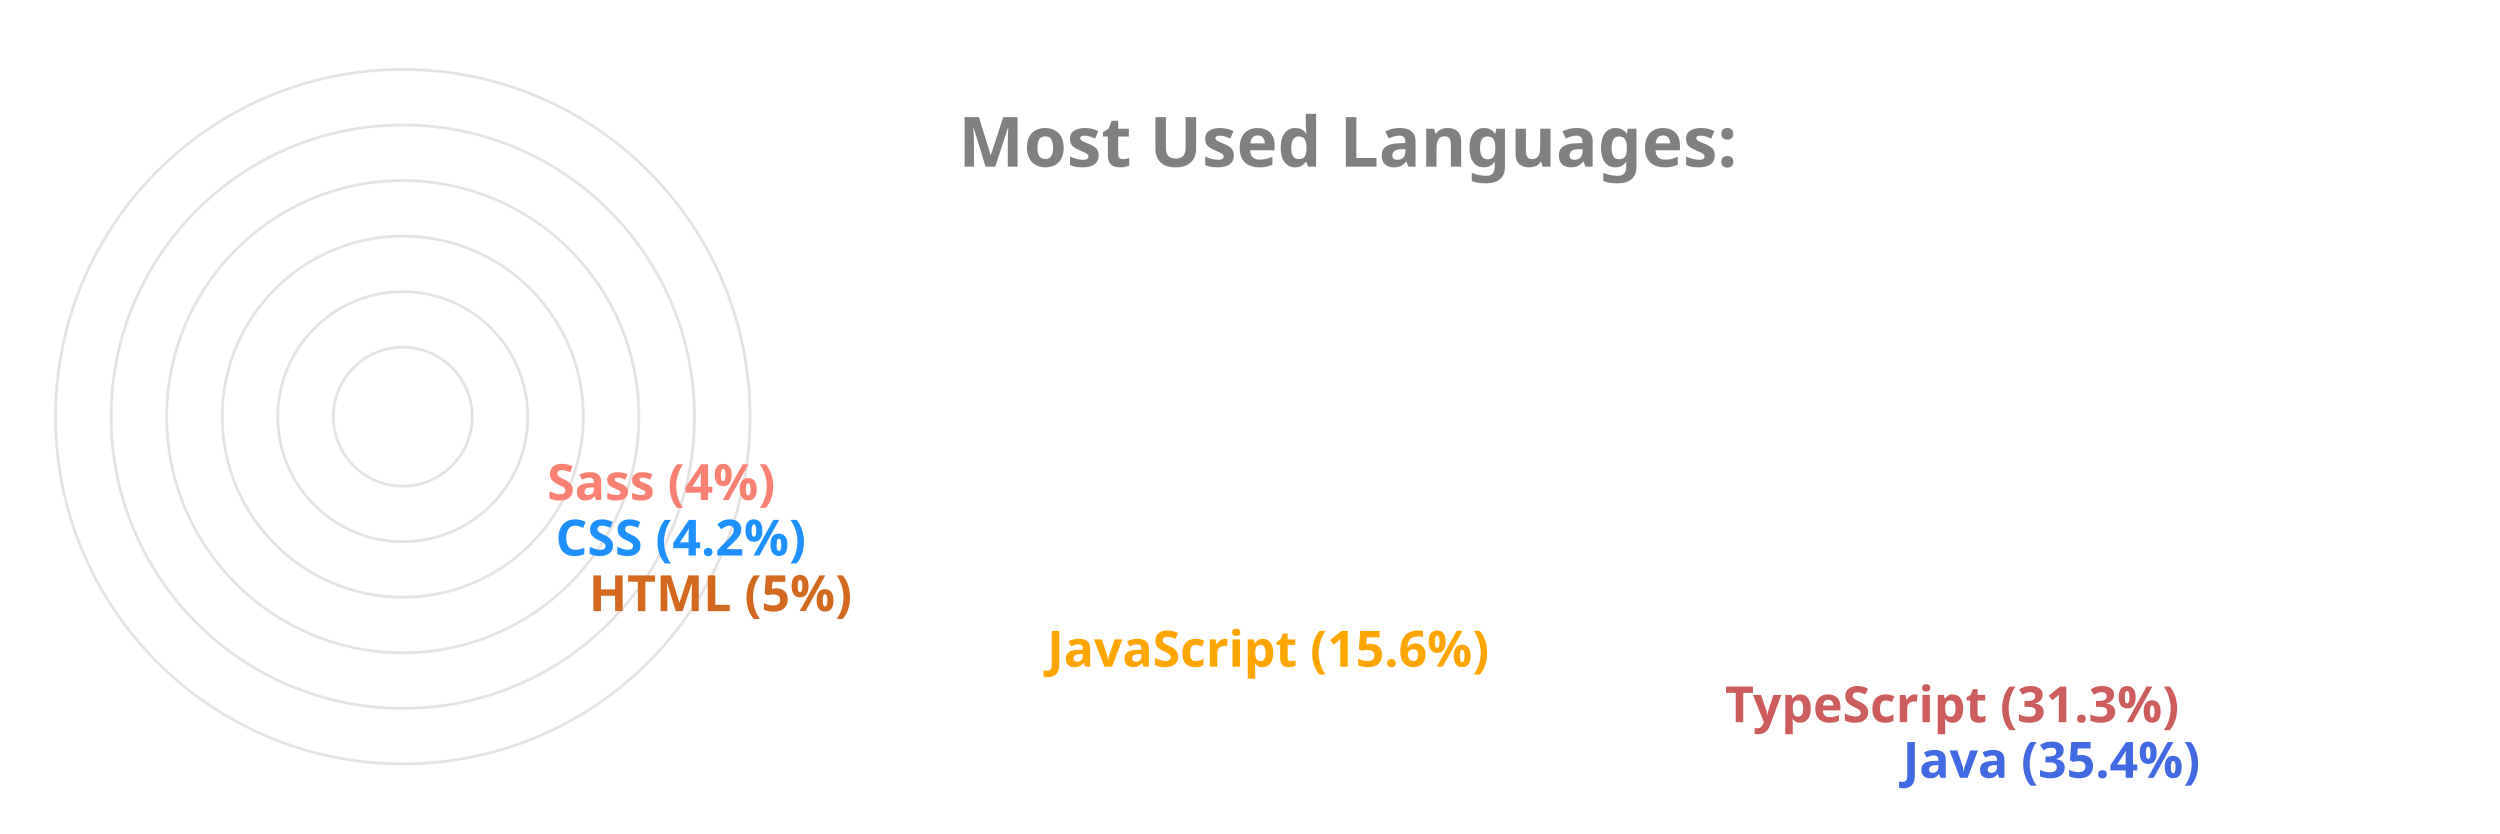
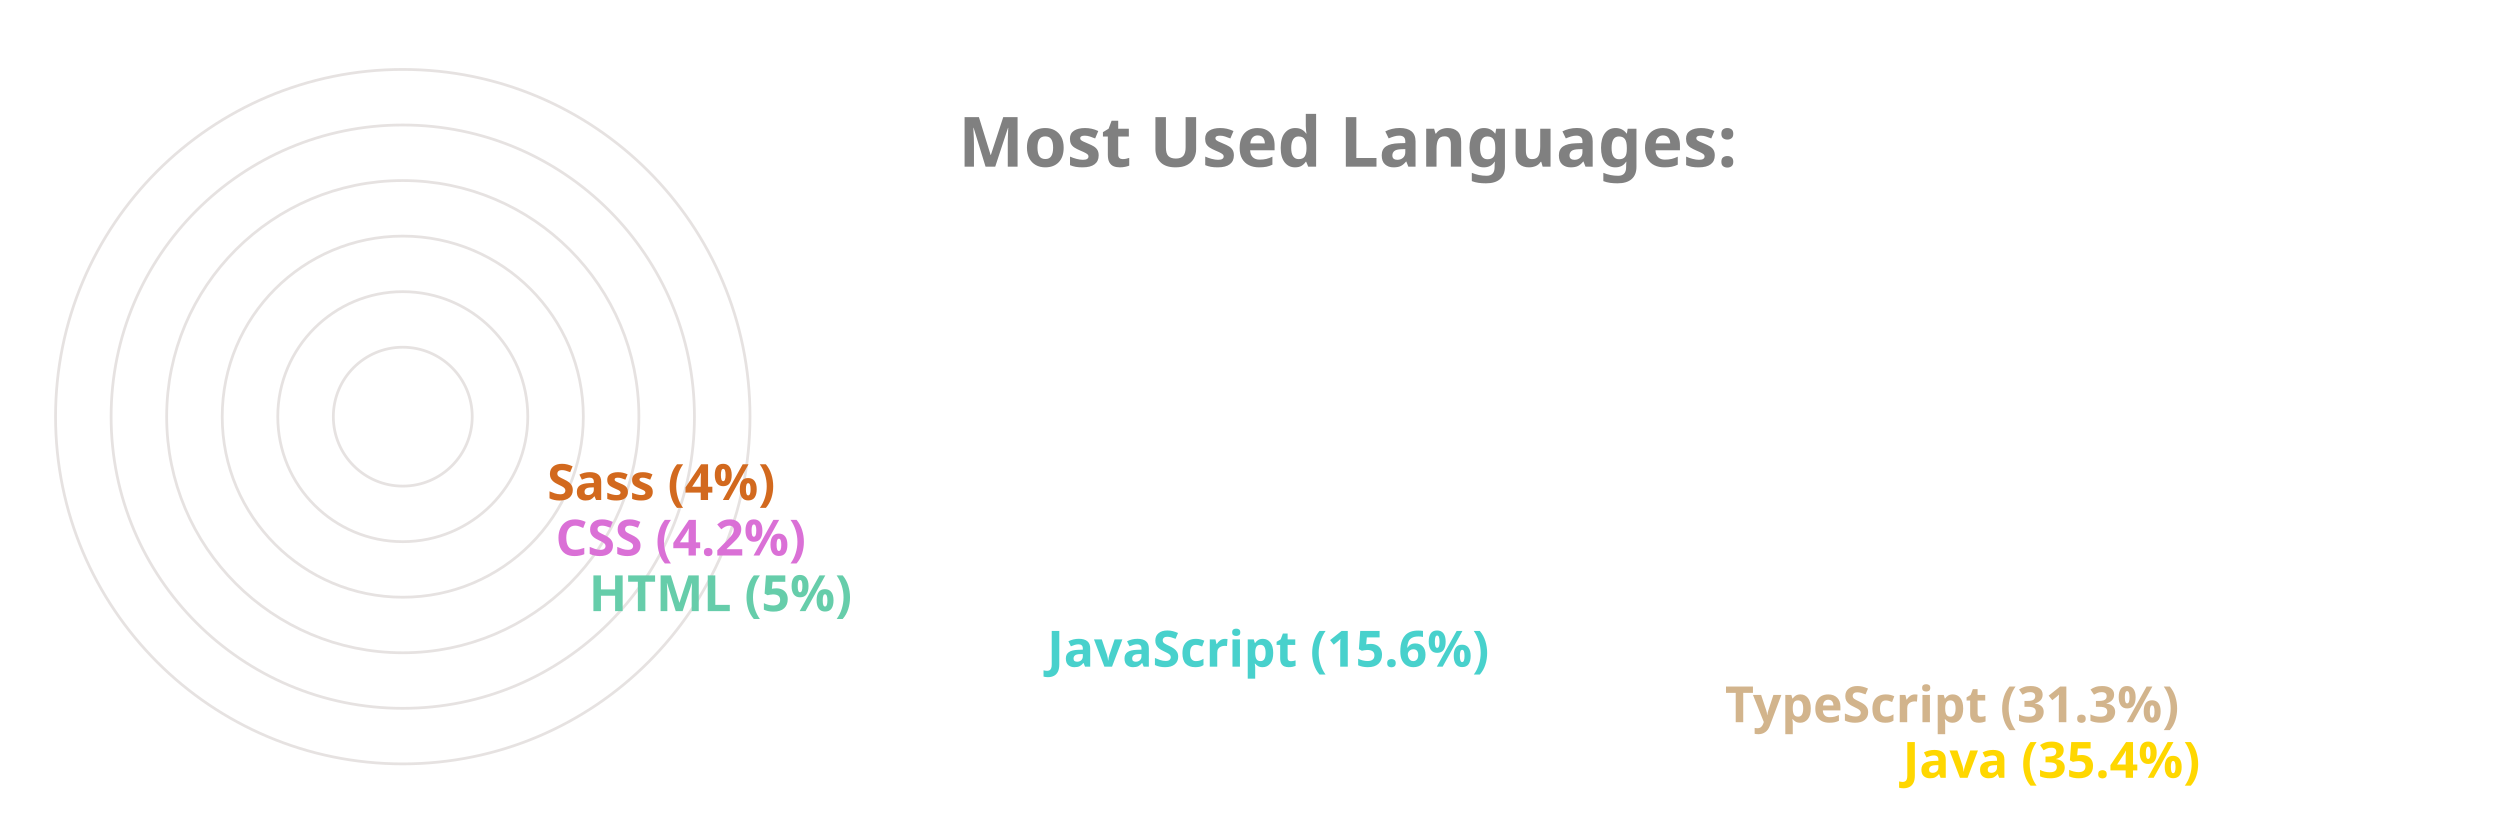
<svg xmlns="http://www.w3.org/2000/svg" viewBox="0 0 650 300" height="200px" width="600px">
  <style>
		.label {
			font: bold 25px sans-serif;
			color: #404040;
			-webkit-text-stroke: 1px white;
	  	}
		.name {
			font: bold 18px sans-serif;
			color: #404040;
	  	}

		.line {
			stroke-dasharray: 1000;
			stroke-dashoffset: 1000;
			animation: dash 3.5s ease-in-out forwards;	
			animation-iteration-count: infinite;
			animation-direction: alternate-reverse;
		}

		.path {
			stroke-dasharray: 1000;
			stroke-dashoffset: 1000;
			animation: dash 3.5s ease-in-out forwards;	
			animation-iteration-count: infinite;
			animation-direction: alternate-reverse;
		}
		  
		@keyframes dash {
			to {
				stroke-dashoffset: 0;
			}
		}

	</style>
  <g stroke="#E6E2E1" fill="none" stroke-width="1">
    <circle cx="20" cy="150" r="125" />
    <circle cx="20" cy="150" r="105" />
    <circle cx="20" cy="150" r="85" />
    <circle cx="20" cy="150" r="65" />
    <circle cx="20" cy="150" r="45" />
    <circle cx="20" cy="150" r="25" />
  </g>
  <g fill="none" stroke-width="20" class="line">
-     <line x2="550" y2="275" x1="20" y1="275" stroke="RoyalBlue" />
-     <line x2="486" y2="255" x1="20" y1="255" stroke="IndianRed" />
-     <line x2="242" y2="235" x1="20" y1="235" stroke="Orange" />
-     <line x2="77" y2="215" x1="20" y1="215" stroke="Chocolate" />
-     <line x2="65" y2="195" x1="20" y1="195" stroke="DodgerBlue" />
-     <line x2="62" y2="175" x1="20" y1="175" stroke="Salmon" />
+     <line x2="550" y2="275" x1="20" y1="275" stroke="Gold" />
+     <line x2="486" y2="255" x1="20" y1="255" stroke="Tan" />
+     <line x2="242" y2="235" x1="20" y1="235" stroke="MediumTurquoise" />
+     <line x2="77" y2="215" x1="20" y1="215" stroke="MediumAquaMarine" />
+     <line x2="65" y2="195" x1="20" y1="195" stroke="Orchid" />
+     <line x2="62" y2="175" x1="20" y1="175" stroke="Chocolate" />
  </g>
  <g fill="none" stroke-width="20" stroke-linecap="round" class="path">
-     <path d="M 20 275 A 125 125 45 0 1 -82 78" stroke="RoyalBlue" />
-     <path d="M 20 255 A 105 105 45 0 1 -70 95" stroke="IndianRed" />
-     <path d="M 20 235 A 85 85 45 0 1 -61 126" stroke="Orange" />
-     <path d="M 20 215 A 65 65 45 0 1 -44 144" stroke="Chocolate" />
-     <path d="M 20 195 A 45 45 45 0 1 -24 146" stroke="DodgerBlue" />
-     <path d="M 20 175 A 25 25 45 0 1 -4 148" stroke="Salmon" />
+     <path d="M 20 275 A 125 125 45 0 1 -82 78" stroke="Gold" />
+     <path d="M 20 255 A 105 105 45 0 1 -70 95" stroke="Tan" />
+     <path d="M 20 235 A 85 85 45 0 1 -61 126" stroke="MediumTurquoise" />
+     <path d="M 20 215 A 65 65 45 0 1 -44 144" stroke="MediumAquaMarine" />
+     <path d="M 20 195 A 45 45 45 0 1 -24 146" stroke="Orchid" />
+     <path d="M 20 175 A 25 25 45 0 1 -4 148" stroke="Chocolate" />
  </g>
  <g class="name">
-     <text x="560" y="280" fill="RoyalBlue">Java (35.4%)</text>
-     <text x="496" y="260" fill="IndianRed">TypeScript (31.3%)</text>
-     <text x="252" y="240" fill="Orange">JavaScript (15.6%)</text>
-     <text x="87" y="220" fill="Chocolate">HTML (5%)</text>
-     <text x="75" y="200" fill="DodgerBlue">CSS (4.2%)</text>
-     <text x="72" y="180" fill="Salmon">Sass (4%)</text>
+     <text x="560" y="280" fill="Gold">Java (35.4%)</text>
+     <text x="496" y="260" fill="Tan">TypeScript (31.3%)</text>
+     <text x="252" y="240" fill="MediumTurquoise">JavaScript (15.6%)</text>
+     <text x="87" y="220" fill="MediumAquaMarine">HTML (5%)</text>
+     <text x="75" y="200" fill="Orchid">CSS (4.2%)</text>
+     <text x="72" y="180" fill="Chocolate">Sass (4%)</text>
  </g>
  <g class="label">
    <text x="220" y="60" fill="grey">Most Used Languages:</text>
  </g>
</svg>
